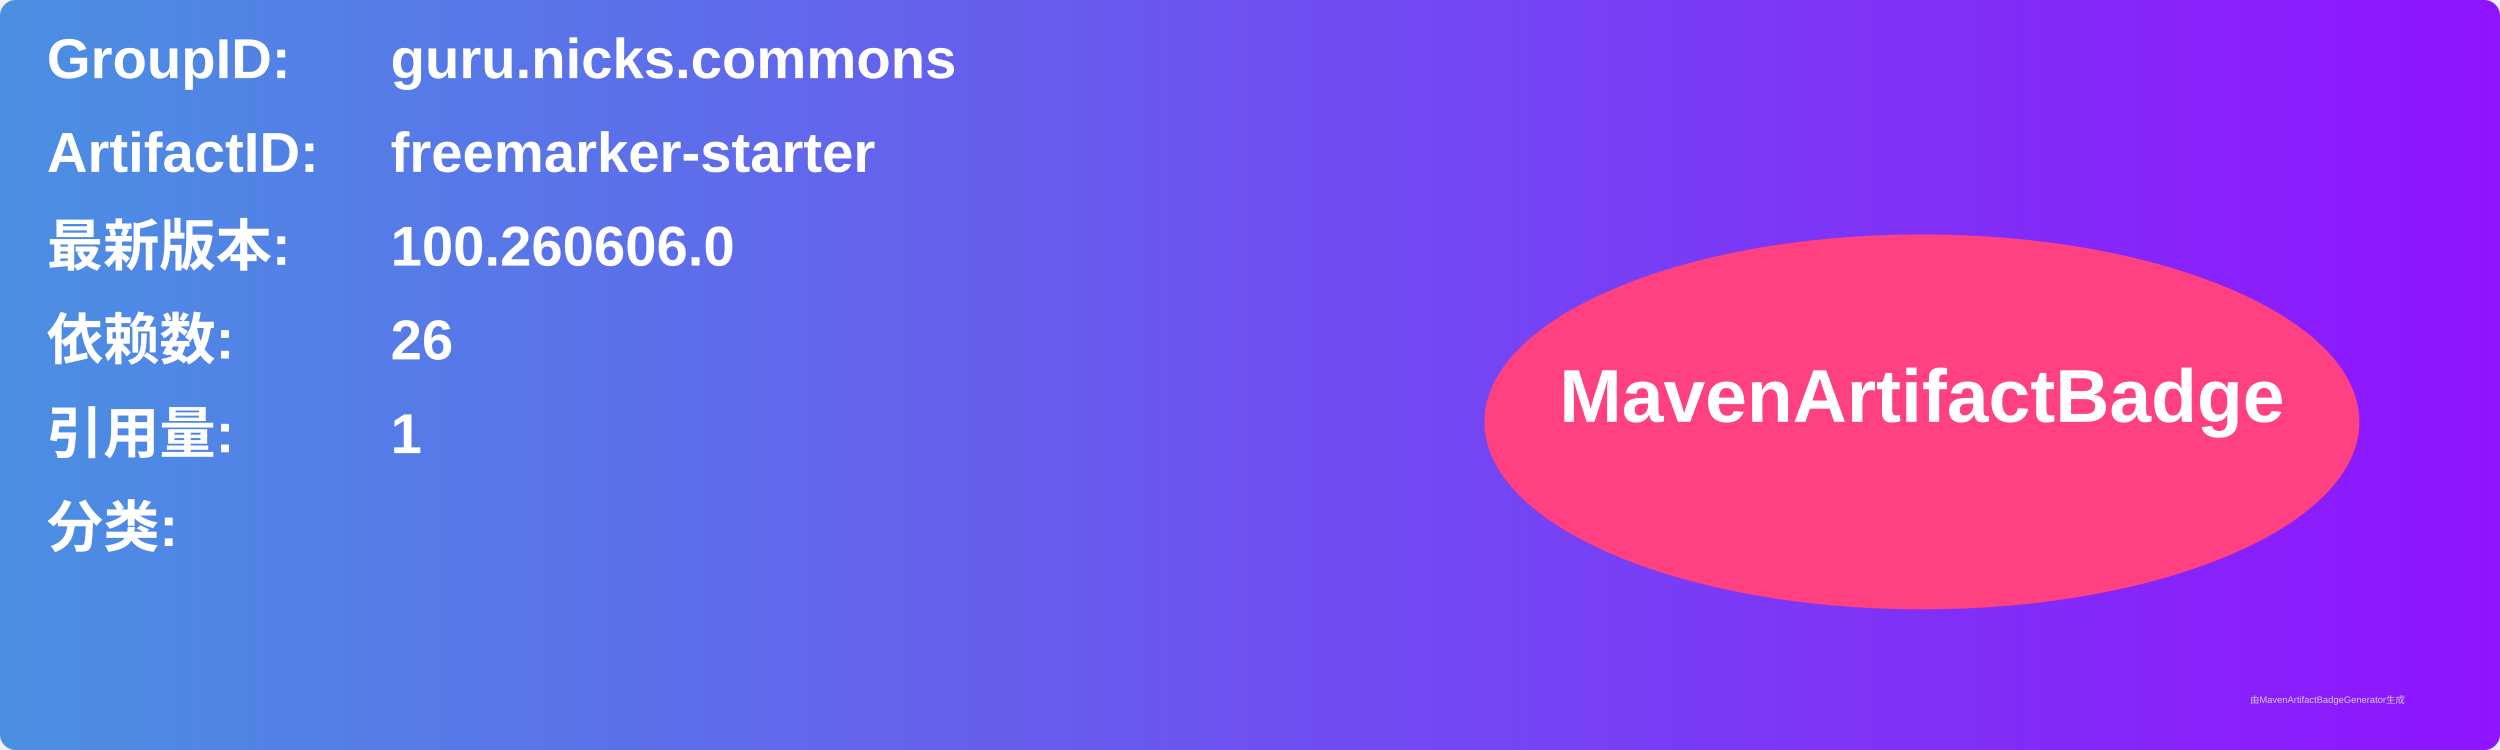
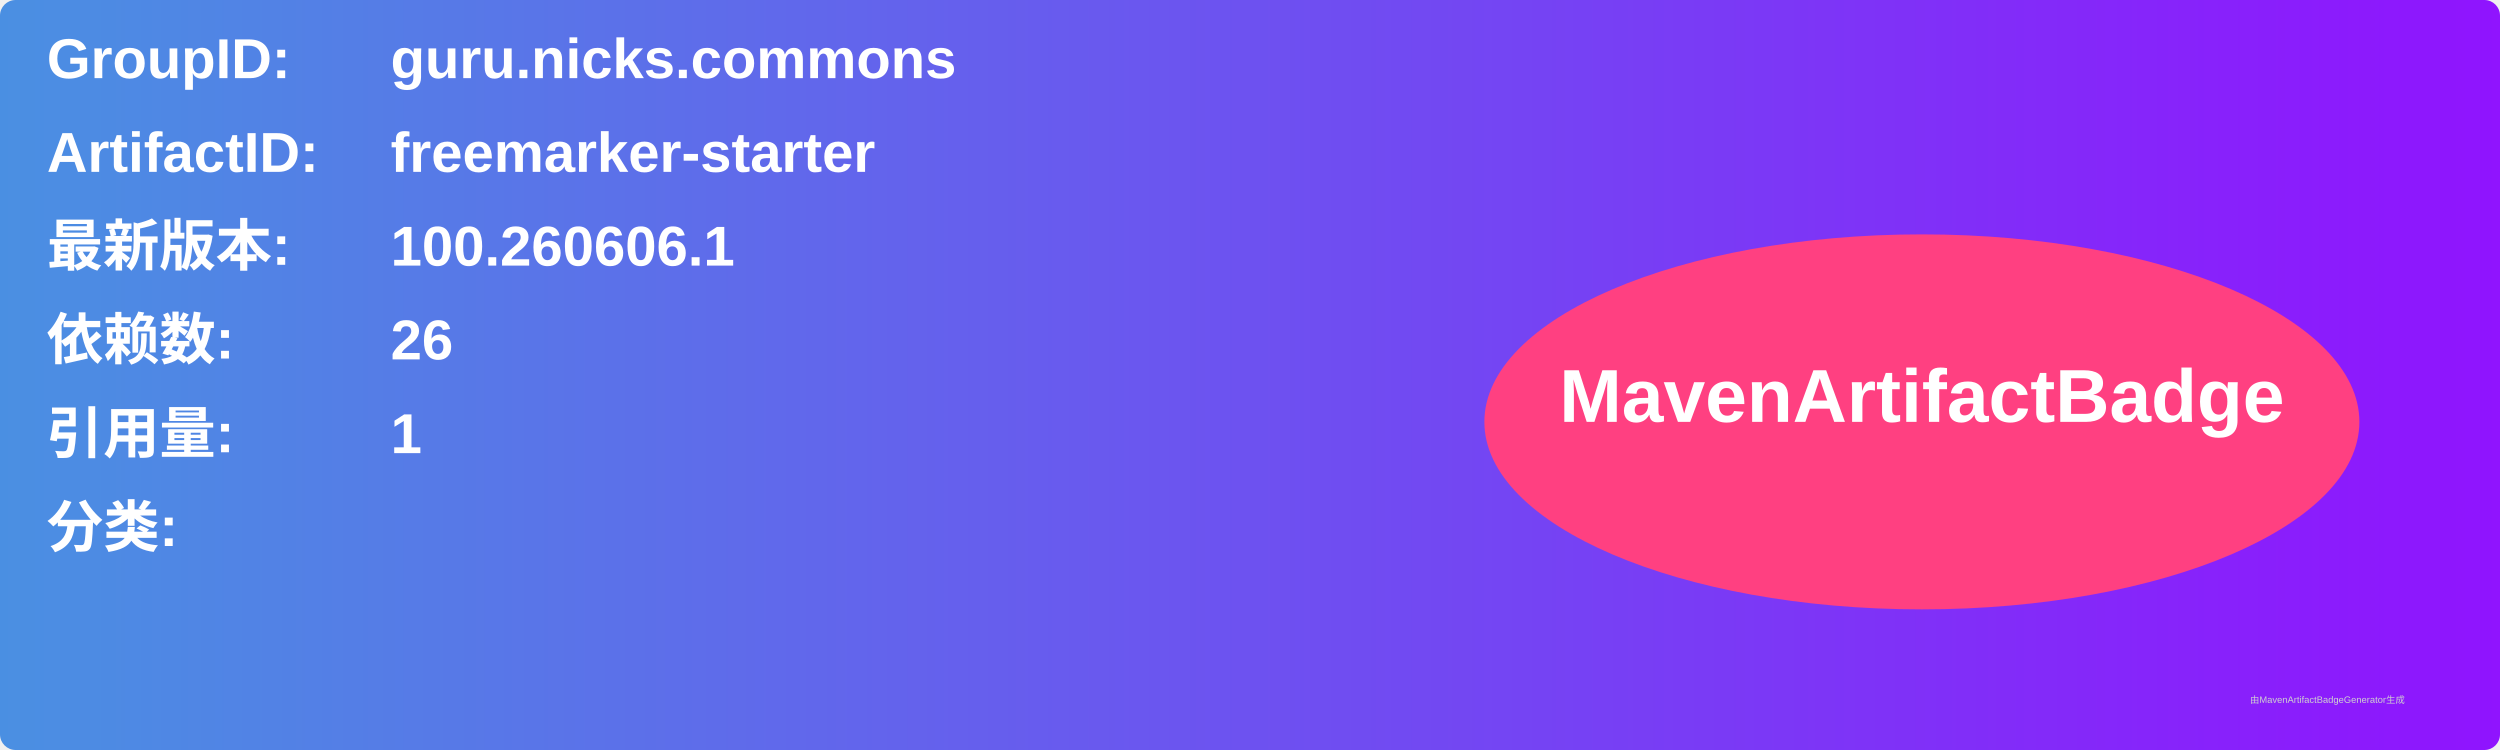
<svg xmlns="http://www.w3.org/2000/svg" width="800" height="240" viewBox="0 0 800 240">
  <linearGradient id="grad" x1="0%" y1="0%" x2="100%" y2="0%">
    <stop offset="0%" stop-color="#4a90e2" />
    <stop offset="100%" stop-color="#9013fe" />
  </linearGradient>
  <rect width="100%" height="100%" rx="5" ry="5" fill="url(#grad)" />
  <g transform="translate(15, 15)">
    <text x="0" y="10" font-family="Arial" font-size="18" fill="white" font-weight="bold" width="260">GroupID:</text>
    <text x="110" y="10" font-family="Arial" font-size="18" fill="white" font-weight="bold" width="460">guru.nicks.commons</text>
    <text x="0" y="40" font-family="Arial" font-size="18" fill="white" font-weight="bold" width="260">ArtifactID:</text>
    <text x="110" y="40" font-family="Arial" font-size="18" fill="white" font-weight="bold" width="460">freemarker-starter</text>
    <text x="0" y="70" font-family="Arial" font-size="18" fill="white" font-weight="bold">最新版本:</text>
    <text x="110" y="70" font-family="Arial" font-size="18" fill="white" font-weight="bold">
-       <tspan font-weight="bold">100.260606.0</tspan>
+       <tspan font-weight="bold">100.260606.1</tspan>
    </text>
    <text x="0" y="100" font-family="Arial" font-size="18" fill="white" font-weight="bold">依赖数: </text>
    <text x="110" y="100" font-family="Arial" font-size="18" fill="white">
      <tspan font-weight="bold">26</tspan>
    </text>
    <text x="0" y="130" font-family="Arial" font-size="18" fill="white" font-weight="bold">引用量: </text>
    <text x="110" y="130" font-family="Arial" font-size="18" fill="white">
      <tspan font-weight="bold">1</tspan>
    </text>
    <text x="0" y="160" font-family="Arial" font-size="18" fill="white" font-weight="bold">分类:</text>
    <text x="10" y="190" font-family="Arial" font-size="10" fill="white">
      <tspan font-weight="bold" />
    </text>
    <ellipse cx="600" cy="120" rx="140" ry="60" fill="#ff4081" />
    <text x="600" y="120" text-anchor="middle" font-family="Arial" font-size="24" fill="white" font-weight="bold">MavenArtifactBadge</text>
  </g>
  <text x="720" y="225" font-family="Arial" font-size="3" fill="#d0d0d0">由MavenArtifactBadgeGenerator生成</text>
</svg>
